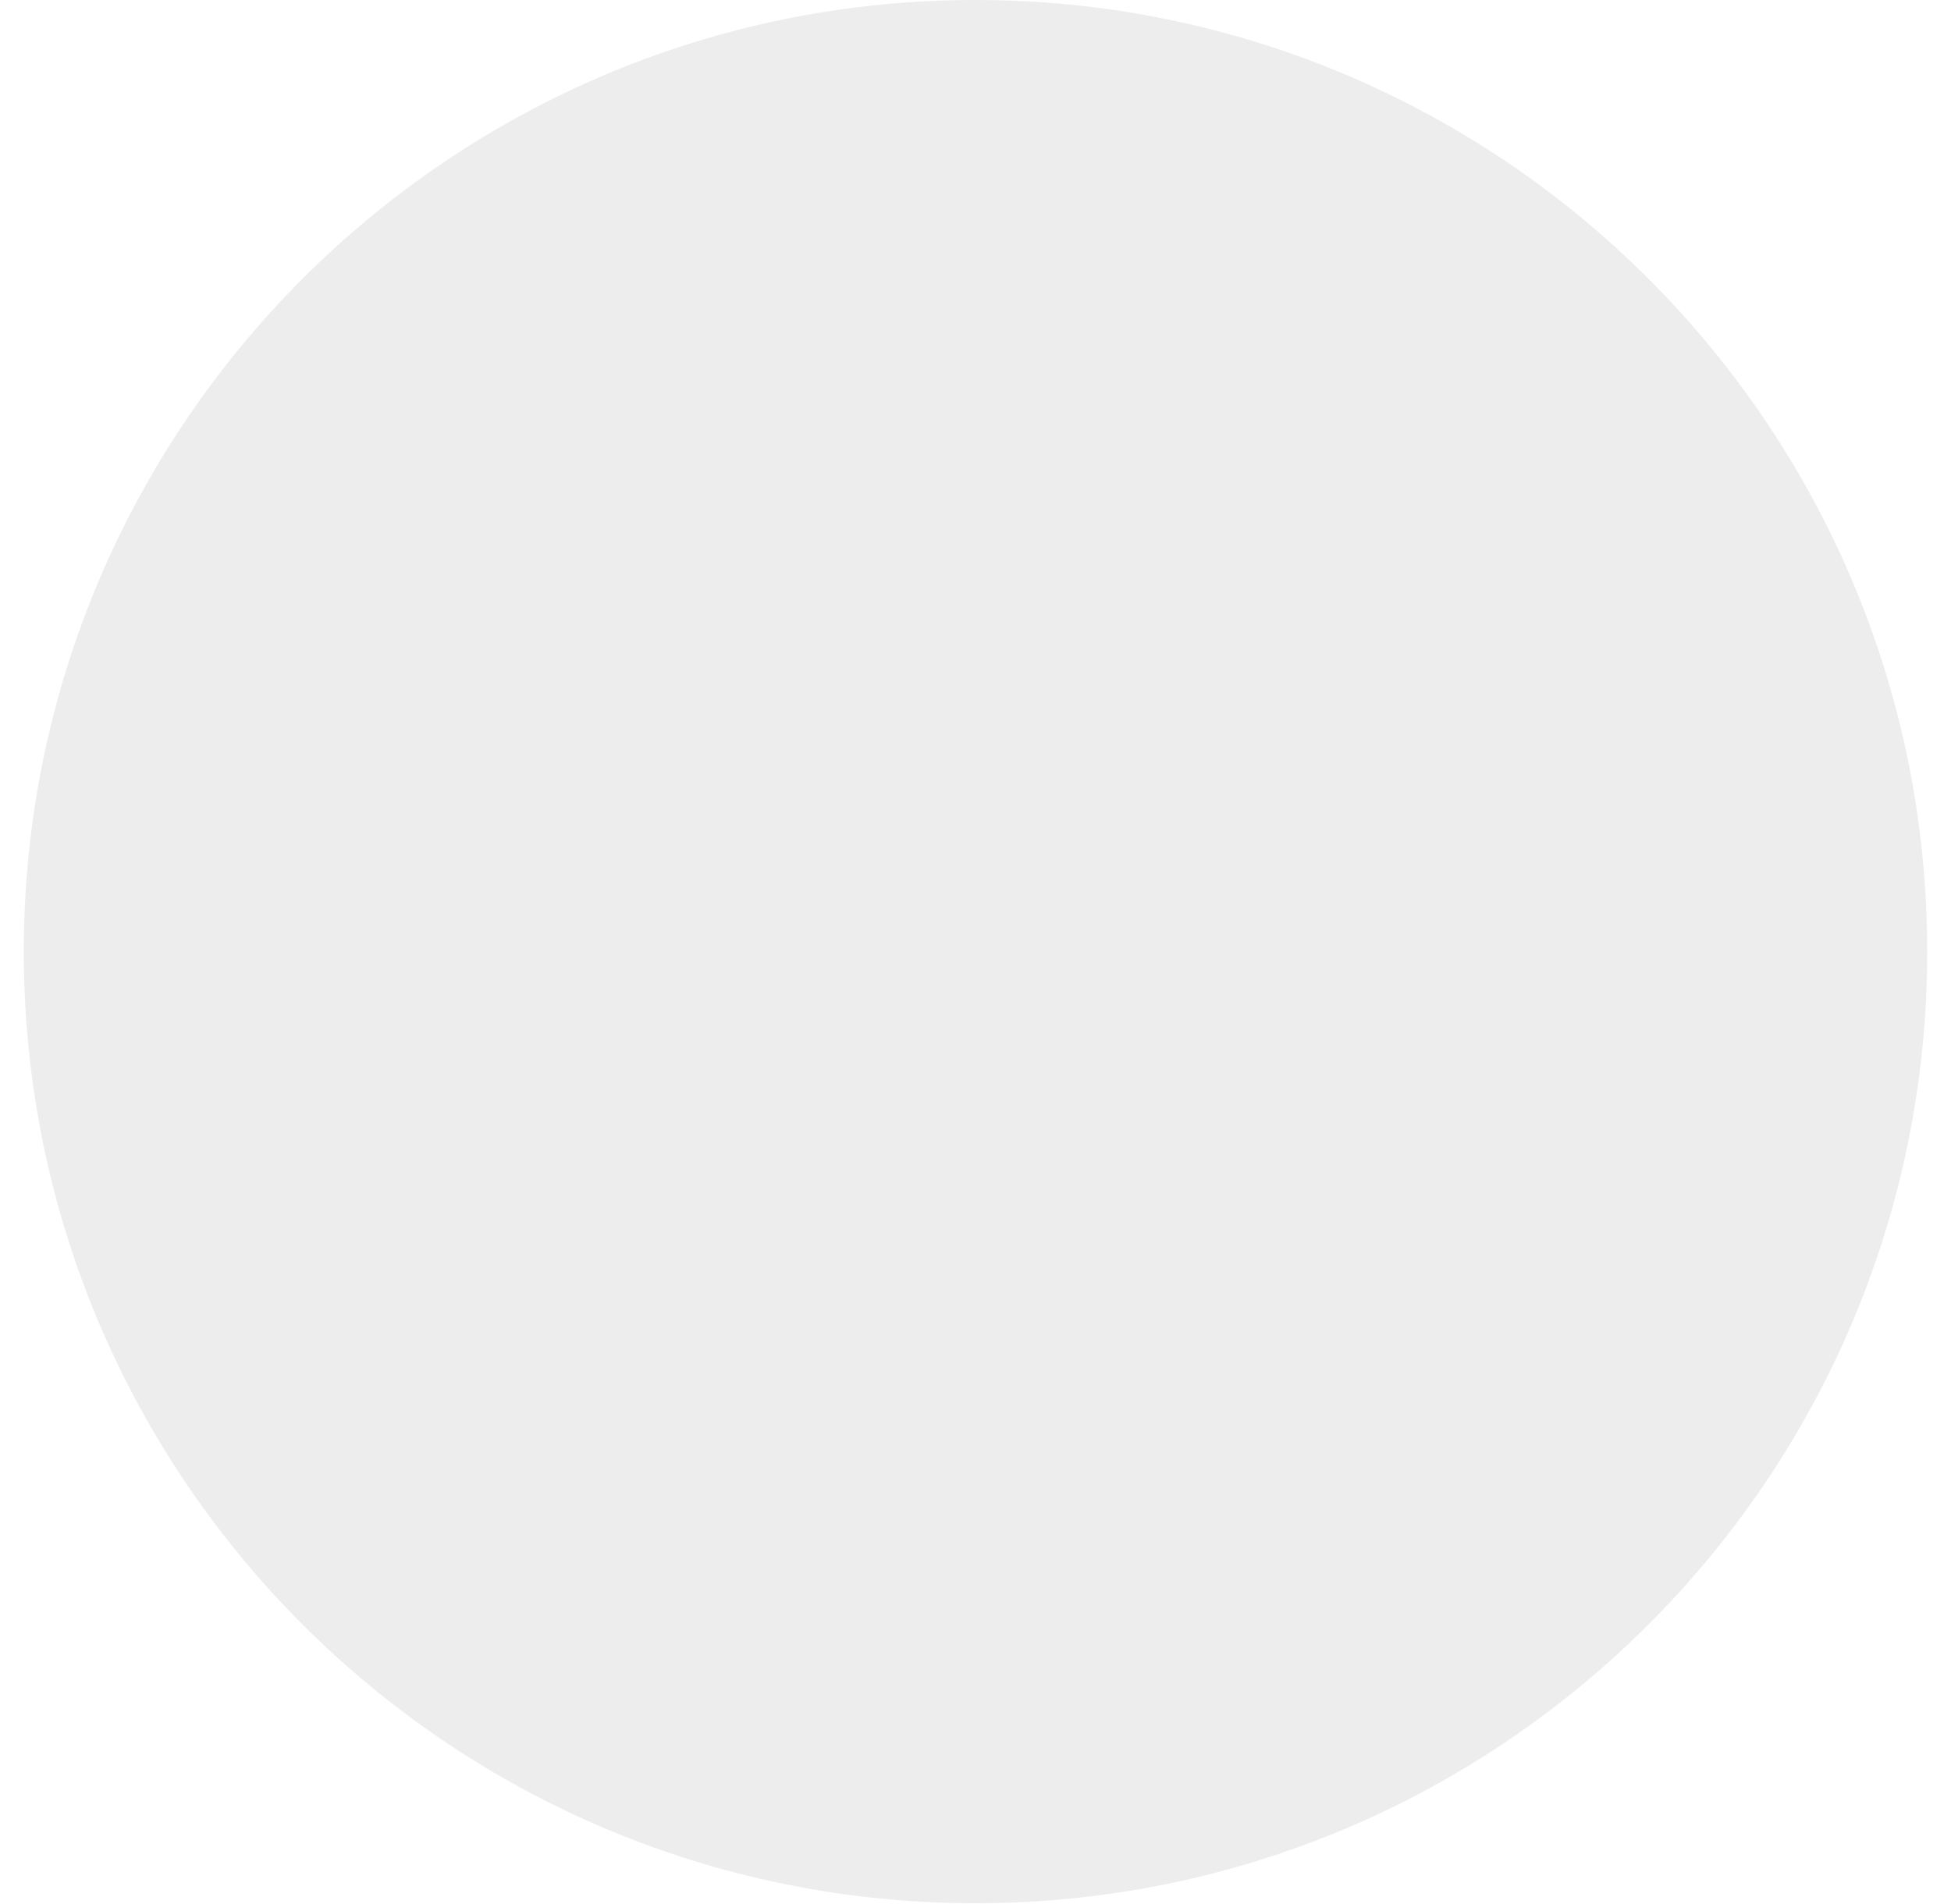
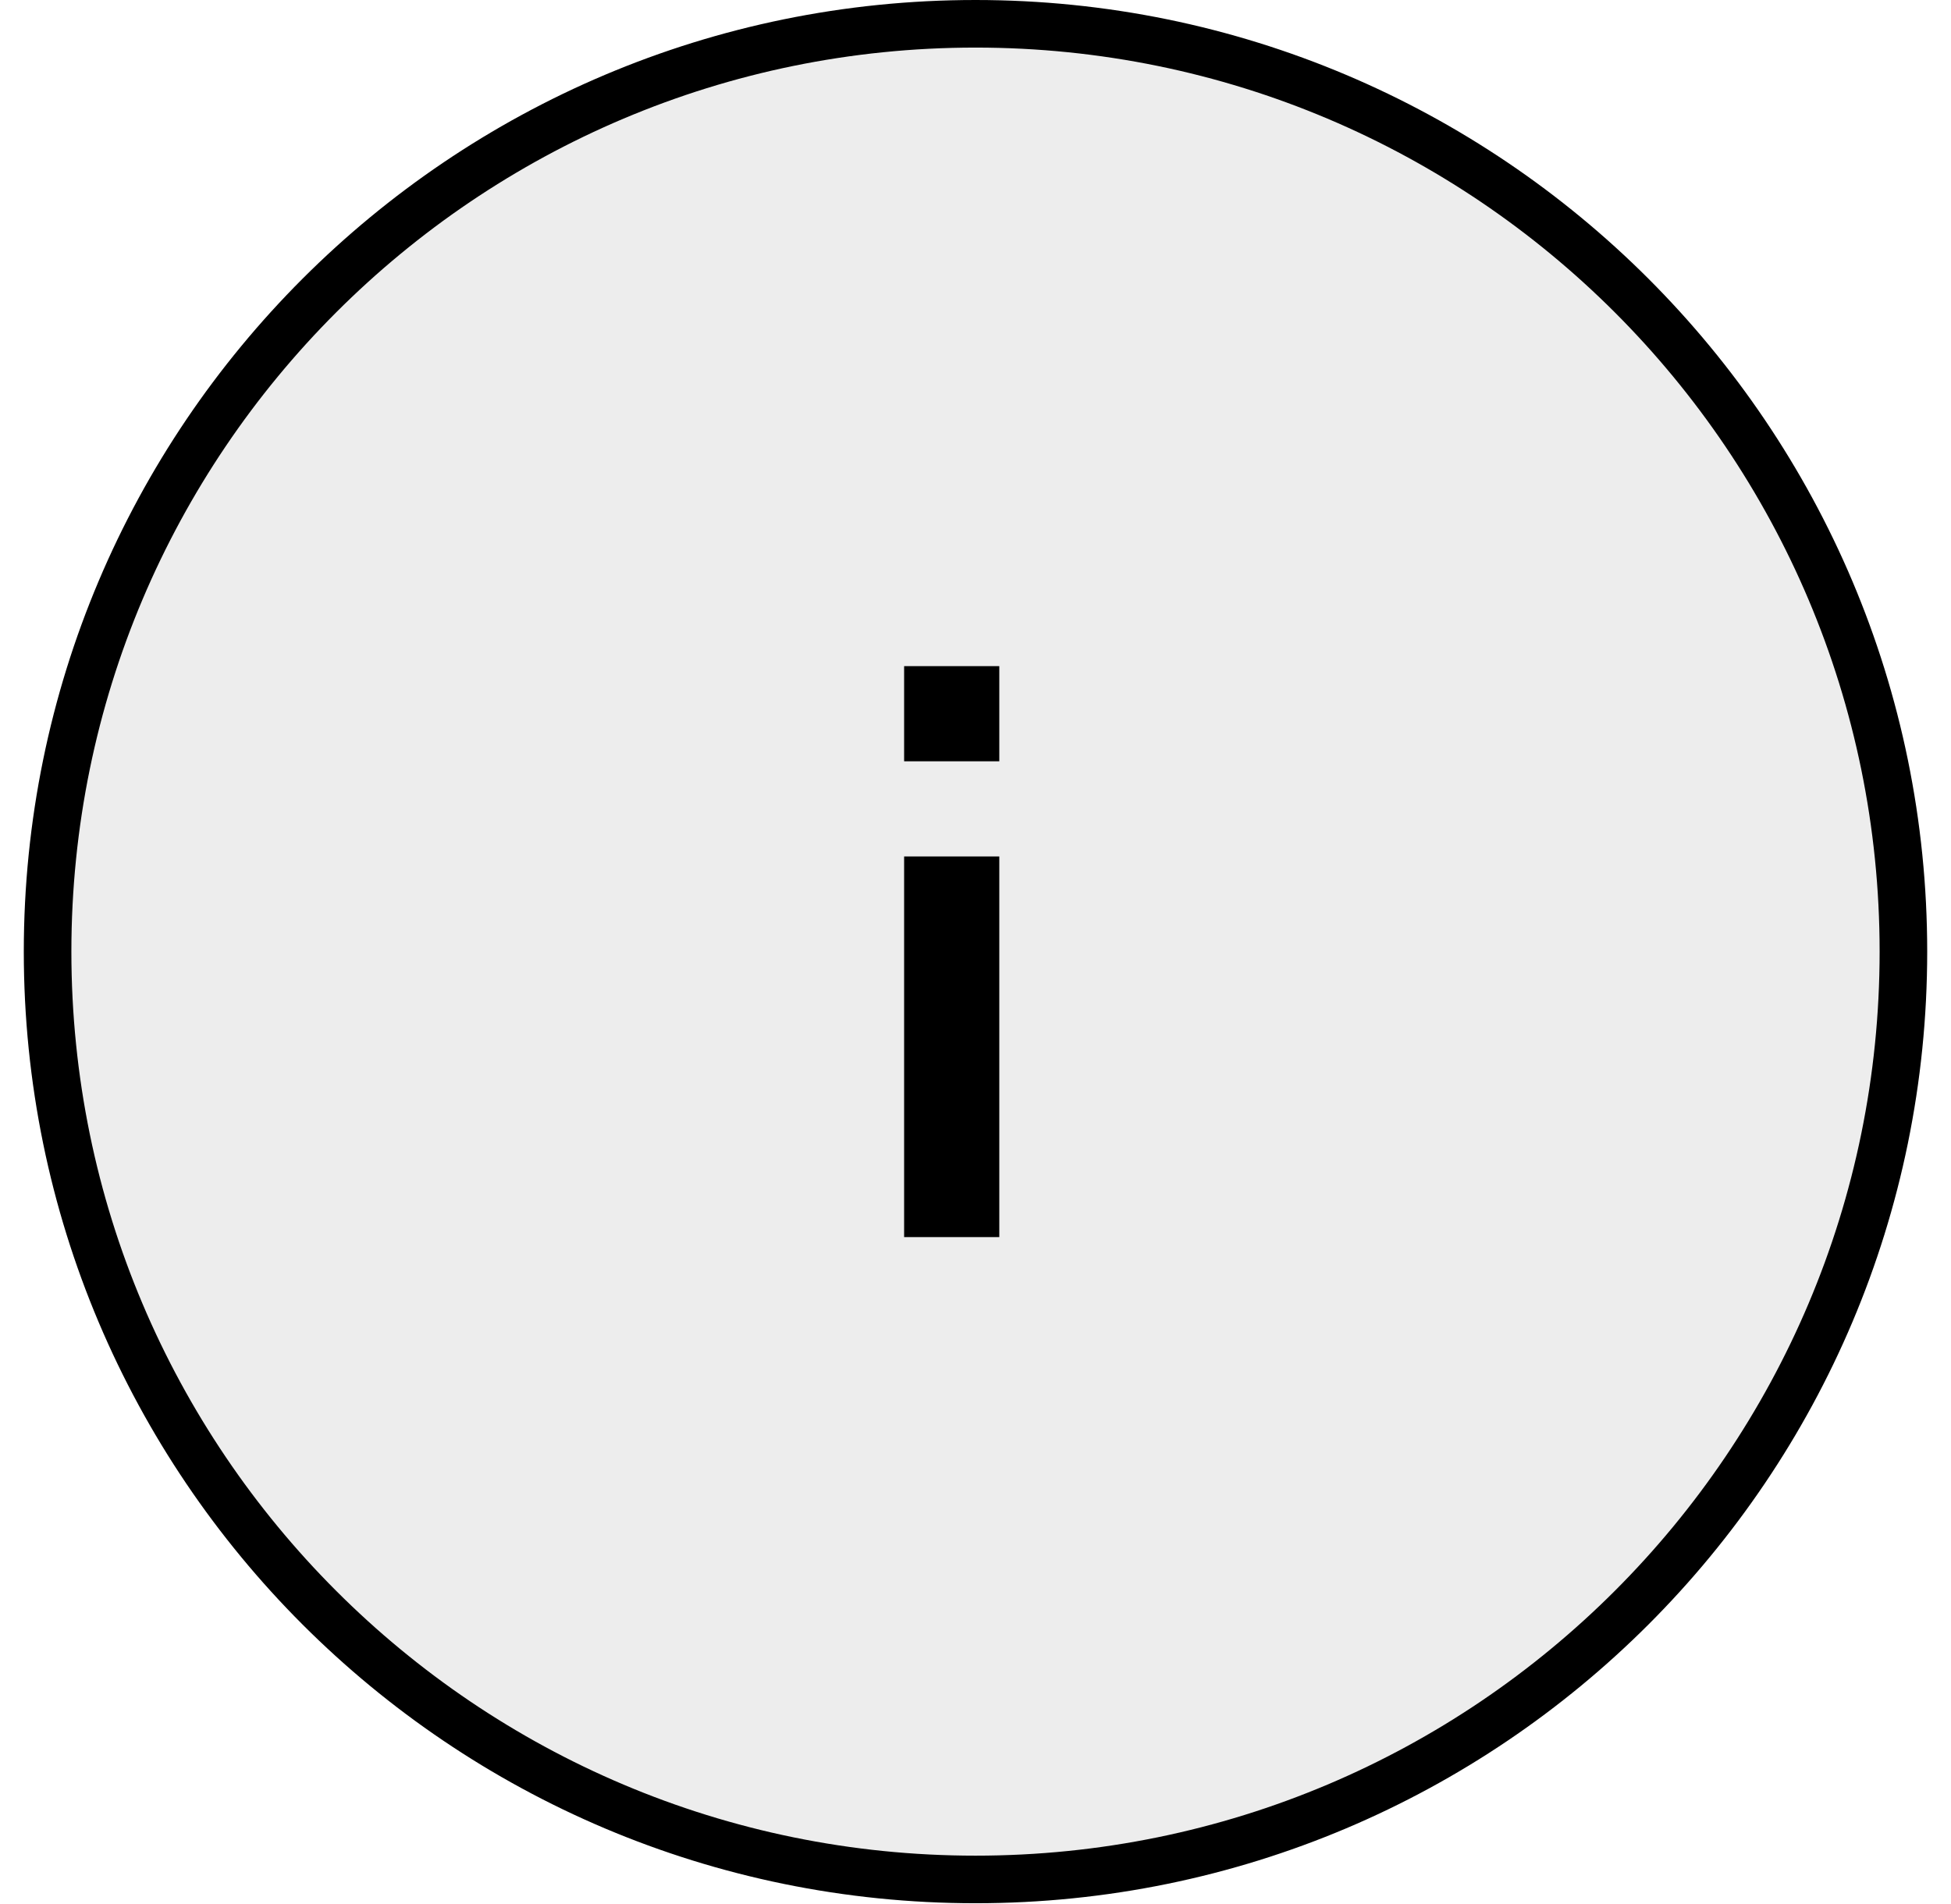
<svg xmlns="http://www.w3.org/2000/svg" width="41" height="40" viewBox="0 0 41 40" fill="none">
-   <circle cx="20.5" cy="20" r="20" fill="#DCDCDC" fill-opacity="0.5" />
+   <circle cx="20.5" cy="20" r="19.5" fill="#DCDCDC" fill-opacity="0.5" stroke="black" />
+   <path d="M21 14H19V16H21V14Z" fill="black" />
+   <path d="M21 18H19V26H21V18Z" fill="black" />
</svg>
